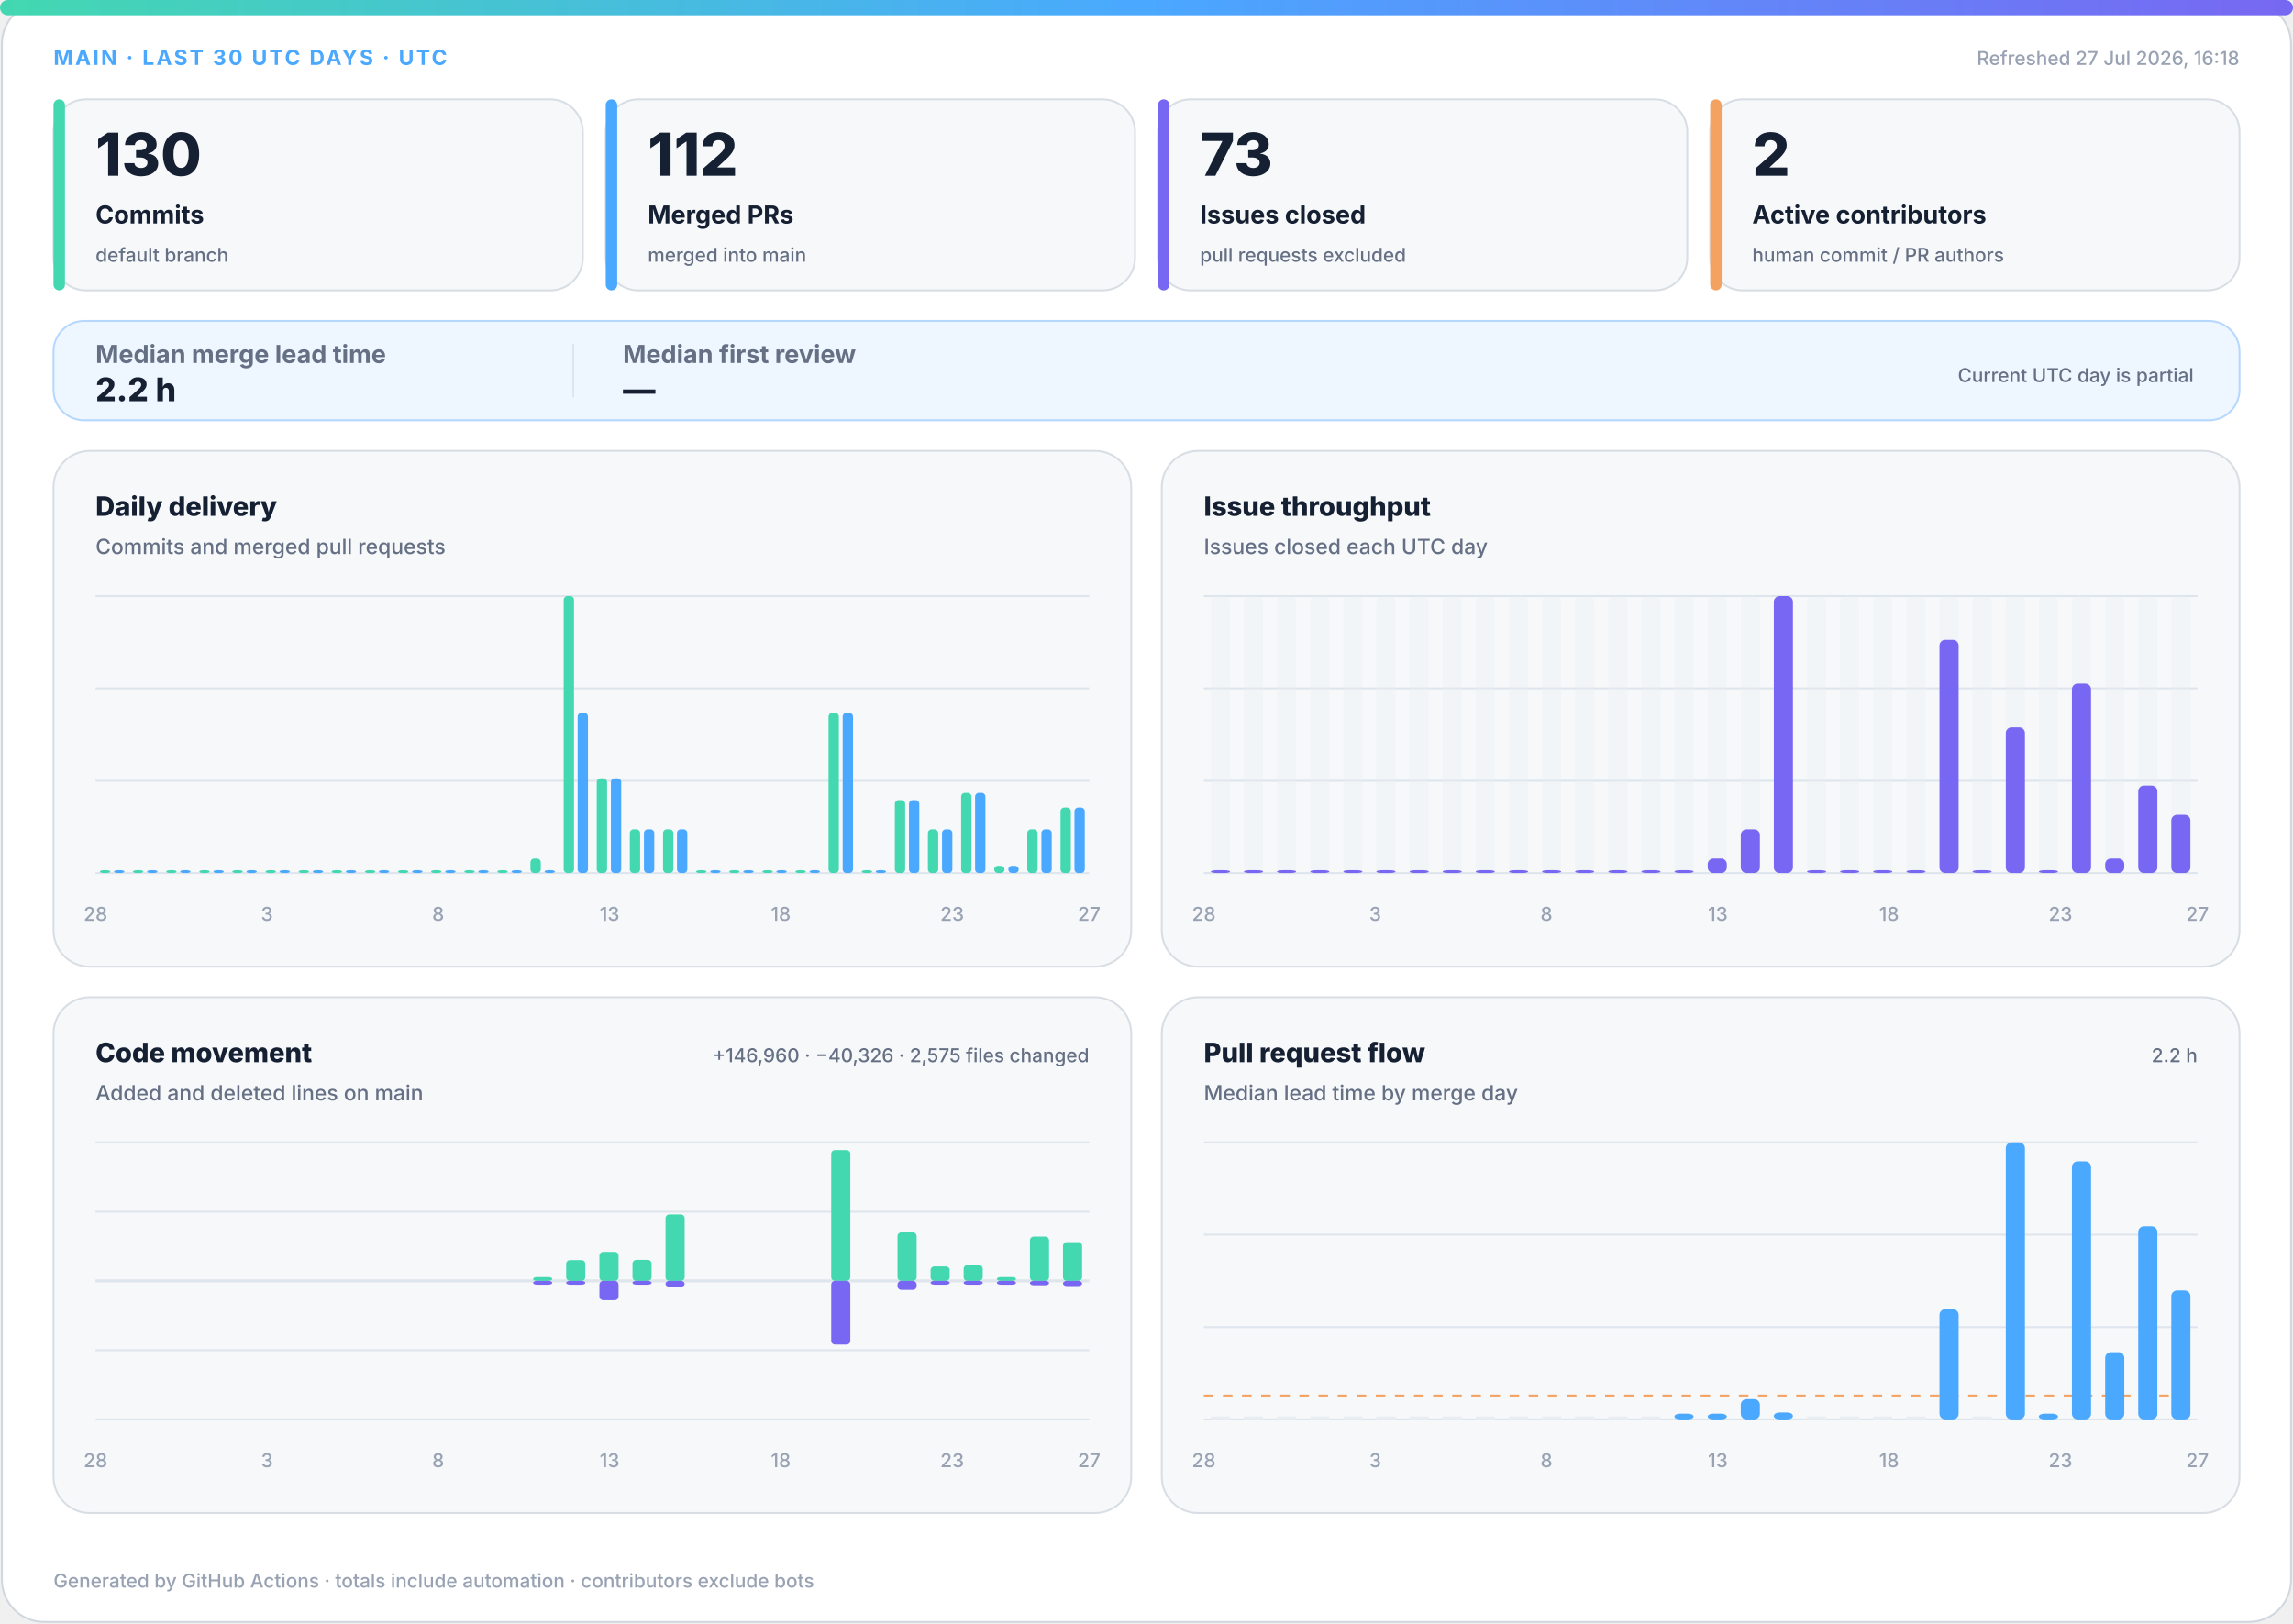
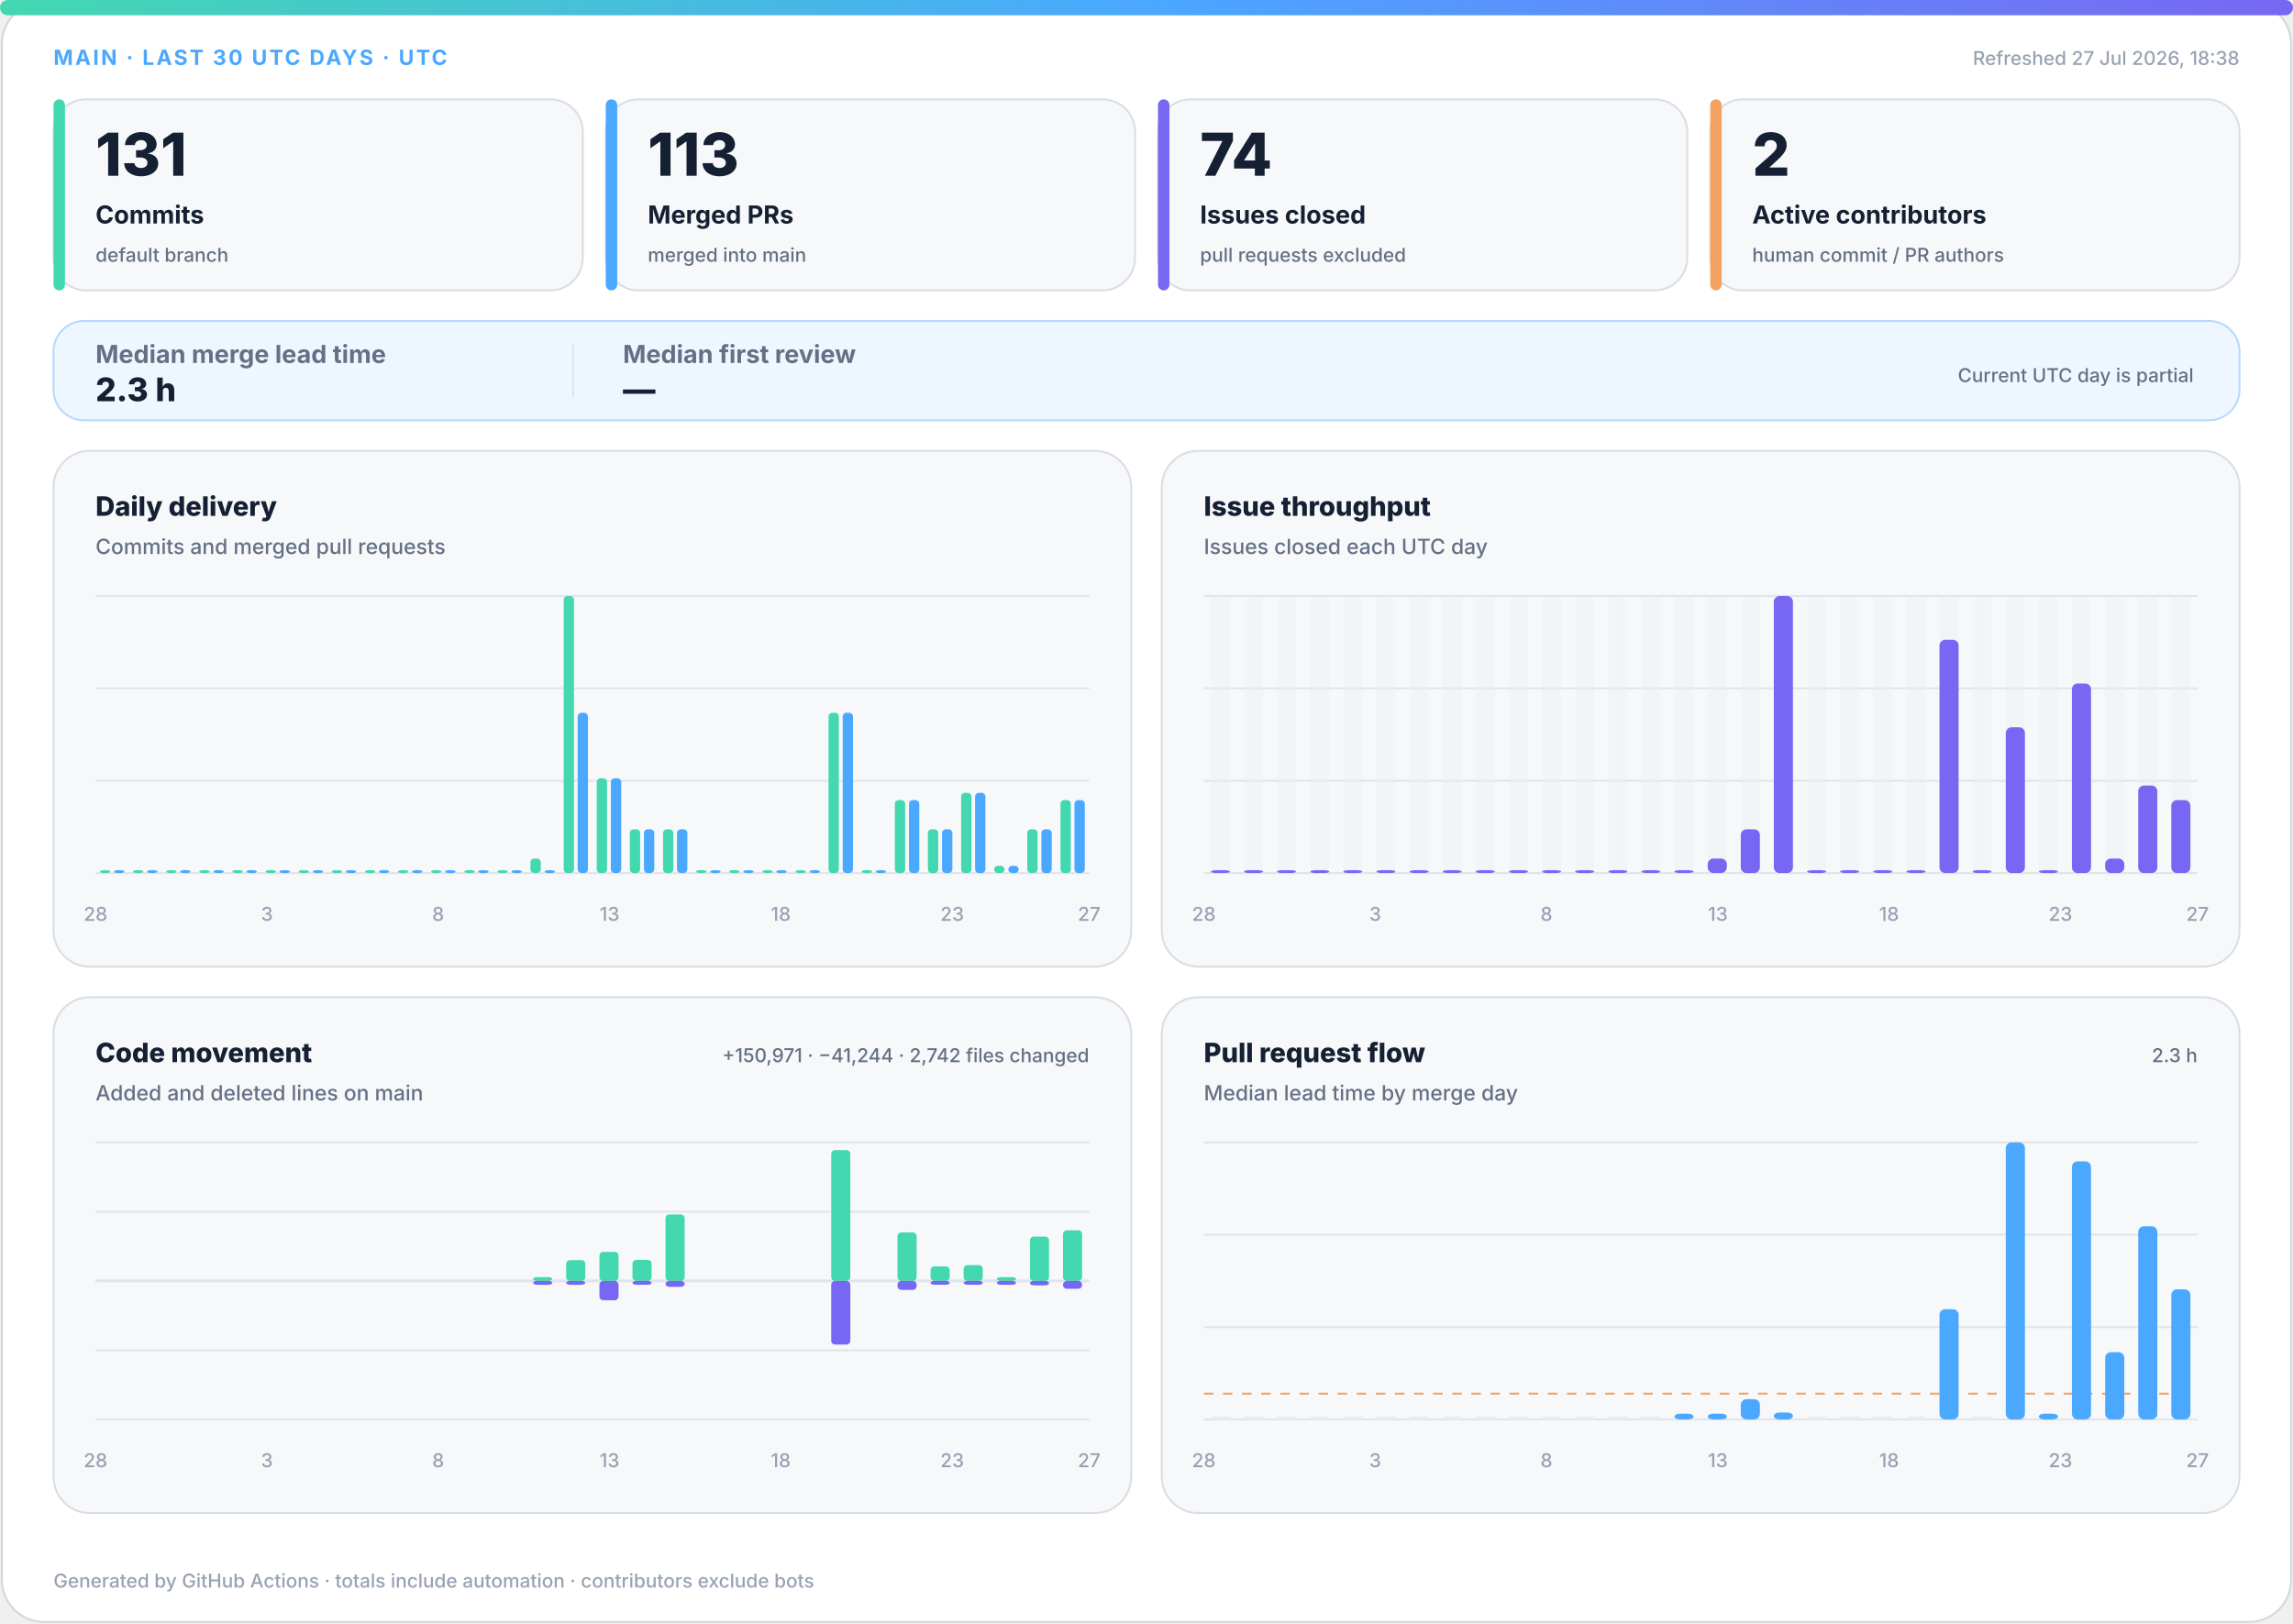
<svg xmlns="http://www.w3.org/2000/svg" width="1200" height="850" viewBox="0 0 1200 850" role="img" aria-labelledby="title desc">
  <defs>
    <linearGradient id="accent" x1="0" y1="0" x2="1" y2="0">
      <stop offset="0%" stop-color="#43d8b0" />
      <stop offset="50%" stop-color="#4aa8ff" />
      <stop offset="100%" stop-color="#7867f2" />
    </linearGradient>
    <linearGradient id="soft" x1="0" y1="0" x2="1" y2="1">
      <stop offset="0%" stop-color="#43d8b0" stop-opacity=".18" />
      <stop offset="100%" stop-color="#7867f2" stop-opacity=".12" />
    </linearGradient>
  </defs>
  <style>
.bg{fill:#fff;stroke:#d0d7de}.surface{fill:#f6f8fa;stroke:#d8dee4}.strong{fill:#eef7ff;stroke:#b6d8ff}.ink{fill:#162033}.muted{fill:#667085}.faint{fill:#98a2b3}.grid{stroke:#dfe5ec}.track{fill:#e7edf3}
.meta{font:750 11px -apple-system,BlinkMacSystemFont,"Segoe UI",sans-serif;letter-spacing:1.1px}.value{font:820 31px -apple-system,BlinkMacSystemFont,"Segoe UI",sans-serif}.label{font:720 13px -apple-system,BlinkMacSystemFont,"Segoe UI",sans-serif}.scope{font:520 10px -apple-system,BlinkMacSystemFont,"Segoe UI",sans-serif}.chart-title{font:760 14px -apple-system,BlinkMacSystemFont,"Segoe UI",sans-serif}.chart-subtitle{font:520 11px -apple-system,BlinkMacSystemFont,"Segoe UI",sans-serif}.small{font:540 10px -apple-system,BlinkMacSystemFont,"Segoe UI",sans-serif}.flow-value{font:780 17px -apple-system,BlinkMacSystemFont,"Segoe UI",sans-serif}
@media(prefers-color-scheme:dark){.bg{fill:#0d1117;stroke:#30363d}.surface{fill:#161b22;stroke:#30363d}.strong{fill:#10263a;stroke:#244d70}.ink{fill:#f0f6fc}.muted{fill:#a7b0bc}.faint{fill:#7d8590}.grid{stroke:#30363d}.track{fill:#27313d}}
</style>
  <rect class="bg" x="1" y="1" width="1198" height="848" rx="22" />
  <rect x="0" y="0" width="1200" height="8" rx="4" fill="url(#accent)" />
  <text class="meta" x="28" y="34" fill="#4aa8ff">MAIN · LAST 30 UTC DAYS · UTC</text>
-   <text class="small faint" x="1172" y="34" text-anchor="end">Refreshed 27 Jul 2026, 16:18</text>
+   <text class="small faint" x="1172" y="34" text-anchor="end">Refreshed 27 Jul 2026, 18:38</text>
  <g>
    <rect class="surface" x="28" y="52" width="277" height="100" rx="17" />
    <rect x="28" y="52" width="6" height="100" rx="3" fill="#43d8b0" />
-     <text class="value ink" x="50" y="92" style="font-size:31px">130</text>
+     <text class="value ink" x="50" y="92" style="font-size:31px">131</text>
    <text class="label ink" x="50" y="117" style="font-size:13px">Commits</text>
    <text class="scope muted" x="50" y="137" style="font-size:10px">default branch</text>
  </g>
  <g>
    <rect class="surface" x="317" y="52" width="277" height="100" rx="17" />
    <rect x="317" y="52" width="6" height="100" rx="3" fill="#4aa8ff" />
-     <text class="value ink" x="339" y="92" style="font-size:31px">112</text>
+     <text class="value ink" x="339" y="92" style="font-size:31px">113</text>
    <text class="label ink" x="339" y="117" style="font-size:13px">Merged PRs</text>
    <text class="scope muted" x="339" y="137" style="font-size:10px">merged into main</text>
  </g>
  <g>
    <rect class="surface" x="606" y="52" width="277" height="100" rx="17" />
    <rect x="606" y="52" width="6" height="100" rx="3" fill="#7867f2" />
-     <text class="value ink" x="628" y="92" style="font-size:31px">73</text>
+     <text class="value ink" x="628" y="92" style="font-size:31px">74</text>
    <text class="label ink" x="628" y="117" style="font-size:13px">Issues closed</text>
    <text class="scope muted" x="628" y="137" style="font-size:10px">pull requests excluded</text>
  </g>
  <g>
    <rect class="surface" x="895" y="52" width="277" height="100" rx="17" />
    <rect x="895" y="52" width="6" height="100" rx="3" fill="#f4a261" />
    <text class="value ink" x="917" y="92" style="font-size:31px">2</text>
    <text class="label ink" x="917" y="117" style="font-size:13px">Active contributors</text>
    <text class="scope muted" x="917" y="137" style="font-size:10px">human commit / PR authors</text>
  </g>
  <g>
    <rect class="strong" x="28" y="168" width="1144" height="52" rx="16" fill="url(#soft)" />
    <text class="label muted" x="50" y="190">Median merge lead time</text>
-     <text class="flow-value ink" x="50" y="210">2.2 h</text>
+     <text class="flow-value ink" x="50" y="210">2.3 h</text>
    <line class="grid" x1="300" y1="180" x2="300" y2="208" />
    <text class="label muted" x="326" y="190">Median first review</text>
    <text class="flow-value ink" x="326" y="210">—</text>
    <text class="scope muted" x="1148" y="200" text-anchor="end">Current UTC day is partial</text>
  </g>
  <g>
    <rect class="surface" x="28" y="236" width="564" height="270" rx="19" />
    <text class="chart-title ink" x="50" y="270">Daily delivery</text>
    <text class="chart-subtitle muted" x="50" y="290">Commits and merged pull requests</text>
    <line class="grid" x1="50" y1="312.0" x2="570" y2="312.0" />
    <line class="grid" x1="50" y1="360.3" x2="570" y2="360.3" />
    <line class="grid" x1="50" y1="408.7" x2="570" y2="408.7" />
    <line class="grid" x1="50" y1="457.0" x2="570" y2="457.0" />
    <rect x="52.3" y="455.5" width="5.4" height="1.5" rx="2" fill="#43d8b0" />
    <rect x="59.7" y="455.5" width="5.4" height="1.5" rx="2" fill="#4aa8ff" />
    <rect x="69.6" y="455.5" width="5.4" height="1.5" rx="2" fill="#43d8b0" />
    <rect x="77.0" y="455.5" width="5.4" height="1.5" rx="2" fill="#4aa8ff" />
    <rect x="87.0" y="455.5" width="5.4" height="1.5" rx="2" fill="#43d8b0" />
    <rect x="94.3" y="455.5" width="5.4" height="1.5" rx="2" fill="#4aa8ff" />
    <rect x="104.3" y="455.5" width="5.4" height="1.5" rx="2" fill="#43d8b0" />
    <rect x="111.7" y="455.5" width="5.4" height="1.5" rx="2" fill="#4aa8ff" />
    <rect x="121.6" y="455.5" width="5.4" height="1.5" rx="2" fill="#43d8b0" />
    <rect x="129.0" y="455.5" width="5.4" height="1.5" rx="2" fill="#4aa8ff" />
    <rect x="139.0" y="455.5" width="5.4" height="1.5" rx="2" fill="#43d8b0" />
    <rect x="146.3" y="455.5" width="5.4" height="1.5" rx="2" fill="#4aa8ff" />
    <rect x="156.3" y="455.5" width="5.4" height="1.5" rx="2" fill="#43d8b0" />
    <rect x="163.7" y="455.5" width="5.4" height="1.5" rx="2" fill="#4aa8ff" />
    <rect x="173.6" y="455.5" width="5.4" height="1.5" rx="2" fill="#43d8b0" />
    <rect x="181.0" y="455.5" width="5.4" height="1.5" rx="2" fill="#4aa8ff" />
    <rect x="191.0" y="455.5" width="5.4" height="1.5" rx="2" fill="#43d8b0" />
    <rect x="198.3" y="455.5" width="5.4" height="1.5" rx="2" fill="#4aa8ff" />
    <rect x="208.3" y="455.5" width="5.4" height="1.5" rx="2" fill="#43d8b0" />
    <rect x="215.7" y="455.5" width="5.4" height="1.5" rx="2" fill="#4aa8ff" />
    <rect x="225.6" y="455.5" width="5.4" height="1.5" rx="2" fill="#43d8b0" />
    <rect x="233.0" y="455.5" width="5.4" height="1.5" rx="2" fill="#4aa8ff" />
    <rect x="243.0" y="455.5" width="5.4" height="1.5" rx="2" fill="#43d8b0" />
    <rect x="250.3" y="455.5" width="5.4" height="1.5" rx="2" fill="#4aa8ff" />
    <rect x="260.3" y="455.5" width="5.4" height="1.5" rx="2" fill="#43d8b0" />
    <rect x="267.7" y="455.5" width="5.4" height="1.5" rx="2" fill="#4aa8ff" />
    <rect x="277.6" y="449.4" width="5.4" height="7.6" rx="2" fill="#43d8b0" />
    <rect x="285.0" y="455.5" width="5.4" height="1.5" rx="2" fill="#4aa8ff" />
    <rect x="295.0" y="312.0" width="5.4" height="145.0" rx="2" fill="#43d8b0" />
    <rect x="302.3" y="373.1" width="5.4" height="83.9" rx="2" fill="#4aa8ff" />
    <rect x="312.3" y="407.4" width="5.4" height="49.6" rx="2" fill="#43d8b0" />
    <rect x="319.7" y="407.4" width="5.4" height="49.6" rx="2" fill="#4aa8ff" />
    <rect x="329.6" y="434.1" width="5.4" height="22.9" rx="2" fill="#43d8b0" />
    <rect x="337.0" y="434.1" width="5.4" height="22.9" rx="2" fill="#4aa8ff" />
    <rect x="347.0" y="434.1" width="5.4" height="22.9" rx="2" fill="#43d8b0" />
    <rect x="354.3" y="434.1" width="5.4" height="22.9" rx="2" fill="#4aa8ff" />
    <rect x="364.3" y="455.5" width="5.4" height="1.5" rx="2" fill="#43d8b0" />
    <rect x="371.7" y="455.5" width="5.4" height="1.5" rx="2" fill="#4aa8ff" />
    <rect x="381.6" y="455.5" width="5.4" height="1.5" rx="2" fill="#43d8b0" />
    <rect x="389.0" y="455.5" width="5.4" height="1.5" rx="2" fill="#4aa8ff" />
    <rect x="399.0" y="455.5" width="5.4" height="1.5" rx="2" fill="#43d8b0" />
    <rect x="406.3" y="455.5" width="5.4" height="1.5" rx="2" fill="#4aa8ff" />
    <rect x="416.3" y="455.5" width="5.4" height="1.5" rx="2" fill="#43d8b0" />
    <rect x="423.7" y="455.5" width="5.4" height="1.5" rx="2" fill="#4aa8ff" />
    <rect x="433.6" y="373.1" width="5.4" height="83.9" rx="2" fill="#43d8b0" />
    <rect x="441.0" y="373.1" width="5.4" height="83.9" rx="2" fill="#4aa8ff" />
    <rect x="451.0" y="455.5" width="5.4" height="1.5" rx="2" fill="#43d8b0" />
    <rect x="458.3" y="455.5" width="5.4" height="1.5" rx="2" fill="#4aa8ff" />
    <rect x="468.3" y="418.8" width="5.4" height="38.2" rx="2" fill="#43d8b0" />
    <rect x="475.7" y="418.8" width="5.4" height="38.2" rx="2" fill="#4aa8ff" />
    <rect x="485.6" y="434.1" width="5.4" height="22.9" rx="2" fill="#43d8b0" />
    <rect x="493.0" y="434.1" width="5.4" height="22.9" rx="2" fill="#4aa8ff" />
    <rect x="503.0" y="415.0" width="5.4" height="42.0" rx="2" fill="#43d8b0" />
    <rect x="510.3" y="415.0" width="5.4" height="42.0" rx="2" fill="#4aa8ff" />
    <rect x="520.3" y="453.2" width="5.4" height="3.8" rx="2" fill="#43d8b0" />
    <rect x="527.7" y="453.2" width="5.4" height="3.8" rx="2" fill="#4aa8ff" />
    <rect x="537.6" y="434.1" width="5.4" height="22.9" rx="2" fill="#43d8b0" />
    <rect x="545.0" y="434.1" width="5.4" height="22.9" rx="2" fill="#4aa8ff" />
-     <rect x="555.0" y="422.7" width="5.4" height="34.3" rx="2" fill="#43d8b0" />
-     <rect x="562.3" y="422.7" width="5.4" height="34.3" rx="2" fill="#4aa8ff" />
+     <rect x="555.0" y="418.8" width="5.4" height="38.2" rx="2" fill="#43d8b0" />
+     <rect x="562.3" y="418.8" width="5.4" height="38.2" rx="2" fill="#4aa8ff" />
    <text class="small faint" x="50.0" y="482" text-anchor="middle">28</text>
    <text class="small faint" x="139.7" y="482" text-anchor="middle">3</text>
    <text class="small faint" x="229.3" y="482" text-anchor="middle">8</text>
    <text class="small faint" x="319.0" y="482" text-anchor="middle">13</text>
    <text class="small faint" x="408.6" y="482" text-anchor="middle">18</text>
    <text class="small faint" x="498.3" y="482" text-anchor="middle">23</text>
    <text class="small faint" x="570.0" y="482" text-anchor="middle">27</text>
  </g>
  <g>
    <rect class="surface" x="608" y="236" width="564" height="270" rx="19" />
    <text class="chart-title ink" x="630" y="270">Issue throughput</text>
    <text class="chart-subtitle muted" x="630" y="290">Issues closed each UTC day</text>
    <line class="grid" x1="630" y1="312.0" x2="1150" y2="312.0" />
    <line class="grid" x1="630" y1="360.3" x2="1150" y2="360.3" />
    <line class="grid" x1="630" y1="408.7" x2="1150" y2="408.7" />
    <line class="grid" x1="630" y1="457.0" x2="1150" y2="457.0" />
    <g>
      <rect class="track" x="633.7" y="312" width="10.0" height="145" rx="3" opacity=".3" />
      <rect x="633.7" y="455.5" width="10.0" height="1.5" rx="3" fill="#7867f2" />
    </g>
    <g>
      <rect class="track" x="651.0" y="312" width="10.0" height="145" rx="3" opacity=".3" />
      <rect x="651.0" y="455.5" width="10.0" height="1.5" rx="3" fill="#7867f2" />
    </g>
    <g>
      <rect class="track" x="668.3" y="312" width="10.0" height="145" rx="3" opacity=".3" />
      <rect x="668.3" y="455.5" width="10.0" height="1.5" rx="3" fill="#7867f2" />
    </g>
    <g>
      <rect class="track" x="685.7" y="312" width="10.0" height="145" rx="3" opacity=".3" />
      <rect x="685.7" y="455.5" width="10.0" height="1.5" rx="3" fill="#7867f2" />
    </g>
    <g>
      <rect class="track" x="703.0" y="312" width="10.0" height="145" rx="3" opacity=".3" />
      <rect x="703.0" y="455.5" width="10.0" height="1.5" rx="3" fill="#7867f2" />
    </g>
    <g>
      <rect class="track" x="720.3" y="312" width="10.0" height="145" rx="3" opacity=".3" />
      <rect x="720.3" y="455.5" width="10.0" height="1.5" rx="3" fill="#7867f2" />
    </g>
    <g>
      <rect class="track" x="737.7" y="312" width="10.0" height="145" rx="3" opacity=".3" />
      <rect x="737.7" y="455.5" width="10.0" height="1.5" rx="3" fill="#7867f2" />
    </g>
    <g>
      <rect class="track" x="755.0" y="312" width="10.0" height="145" rx="3" opacity=".3" />
      <rect x="755.0" y="455.5" width="10.0" height="1.5" rx="3" fill="#7867f2" />
    </g>
    <g>
      <rect class="track" x="772.3" y="312" width="10.0" height="145" rx="3" opacity=".3" />
      <rect x="772.3" y="455.5" width="10.0" height="1.5" rx="3" fill="#7867f2" />
    </g>
    <g>
      <rect class="track" x="789.7" y="312" width="10.0" height="145" rx="3" opacity=".3" />
      <rect x="789.7" y="455.5" width="10.0" height="1.5" rx="3" fill="#7867f2" />
    </g>
    <g>
      <rect class="track" x="807.0" y="312" width="10.0" height="145" rx="3" opacity=".3" />
      <rect x="807.0" y="455.5" width="10.0" height="1.5" rx="3" fill="#7867f2" />
    </g>
    <g>
      <rect class="track" x="824.3" y="312" width="10.0" height="145" rx="3" opacity=".3" />
      <rect x="824.3" y="455.5" width="10.0" height="1.5" rx="3" fill="#7867f2" />
    </g>
    <g>
      <rect class="track" x="841.7" y="312" width="10.0" height="145" rx="3" opacity=".3" />
      <rect x="841.7" y="455.5" width="10.0" height="1.5" rx="3" fill="#7867f2" />
    </g>
    <g>
      <rect class="track" x="859.0" y="312" width="10.0" height="145" rx="3" opacity=".3" />
      <rect x="859.0" y="455.5" width="10.0" height="1.5" rx="3" fill="#7867f2" />
    </g>
    <g>
      <rect class="track" x="876.3" y="312" width="10.0" height="145" rx="3" opacity=".3" />
      <rect x="876.3" y="455.5" width="10.0" height="1.5" rx="3" fill="#7867f2" />
    </g>
    <g>
      <rect class="track" x="893.7" y="312" width="10.0" height="145" rx="3" opacity=".3" />
      <rect x="893.7" y="449.4" width="10.0" height="7.6" rx="3" fill="#7867f2" />
    </g>
    <g>
      <rect class="track" x="911.0" y="312" width="10.0" height="145" rx="3" opacity=".3" />
      <rect x="911.0" y="434.1" width="10.0" height="22.9" rx="3" fill="#7867f2" />
    </g>
    <g>
      <rect class="track" x="928.3" y="312" width="10.0" height="145" rx="3" opacity=".3" />
      <rect x="928.3" y="312.0" width="10.0" height="145.0" rx="3" fill="#7867f2" />
    </g>
    <g>
      <rect class="track" x="945.7" y="312" width="10.0" height="145" rx="3" opacity=".3" />
      <rect x="945.7" y="455.5" width="10.0" height="1.5" rx="3" fill="#7867f2" />
    </g>
    <g>
      <rect class="track" x="963.0" y="312" width="10.0" height="145" rx="3" opacity=".3" />
      <rect x="963.0" y="455.5" width="10.0" height="1.5" rx="3" fill="#7867f2" />
    </g>
    <g>
      <rect class="track" x="980.3" y="312" width="10.0" height="145" rx="3" opacity=".3" />
      <rect x="980.3" y="455.5" width="10.0" height="1.5" rx="3" fill="#7867f2" />
    </g>
    <g>
      <rect class="track" x="997.7" y="312" width="10.0" height="145" rx="3" opacity=".3" />
      <rect x="997.7" y="455.5" width="10.0" height="1.5" rx="3" fill="#7867f2" />
    </g>
    <g>
      <rect class="track" x="1015.0" y="312" width="10.0" height="145" rx="3" opacity=".3" />
      <rect x="1015.0" y="334.9" width="10.0" height="122.1" rx="3" fill="#7867f2" />
    </g>
    <g>
      <rect class="track" x="1032.3" y="312" width="10.0" height="145" rx="3" opacity=".3" />
      <rect x="1032.3" y="455.5" width="10.0" height="1.5" rx="3" fill="#7867f2" />
    </g>
    <g>
      <rect class="track" x="1049.7" y="312" width="10.0" height="145" rx="3" opacity=".3" />
      <rect x="1049.7" y="380.7" width="10.0" height="76.3" rx="3" fill="#7867f2" />
    </g>
    <g>
      <rect class="track" x="1067.0" y="312" width="10.0" height="145" rx="3" opacity=".3" />
      <rect x="1067.0" y="455.5" width="10.0" height="1.5" rx="3" fill="#7867f2" />
    </g>
    <g>
      <rect class="track" x="1084.3" y="312" width="10.0" height="145" rx="3" opacity=".3" />
      <rect x="1084.3" y="357.8" width="10.0" height="99.2" rx="3" fill="#7867f2" />
    </g>
    <g>
      <rect class="track" x="1101.7" y="312" width="10.0" height="145" rx="3" opacity=".3" />
      <rect x="1101.7" y="449.4" width="10.0" height="7.6" rx="3" fill="#7867f2" />
    </g>
    <g>
      <rect class="track" x="1119.0" y="312" width="10.0" height="145" rx="3" opacity=".3" />
      <rect x="1119.0" y="411.2" width="10.0" height="45.8" rx="3" fill="#7867f2" />
    </g>
    <g>
      <rect class="track" x="1136.3" y="312" width="10.0" height="145" rx="3" opacity=".3" />
-       <rect x="1136.3" y="426.5" width="10.0" height="30.5" rx="3" fill="#7867f2" />
+       <rect x="1136.3" y="418.8" width="10.0" height="38.2" rx="3" fill="#7867f2" />
    </g>
    <text class="small faint" x="630.0" y="482" text-anchor="middle">28</text>
    <text class="small faint" x="719.7" y="482" text-anchor="middle">3</text>
    <text class="small faint" x="809.3" y="482" text-anchor="middle">8</text>
    <text class="small faint" x="899.0" y="482" text-anchor="middle">13</text>
    <text class="small faint" x="988.6" y="482" text-anchor="middle">18</text>
    <text class="small faint" x="1078.3" y="482" text-anchor="middle">23</text>
    <text class="small faint" x="1150.0" y="482" text-anchor="middle">27</text>
  </g>
  <g>
    <rect class="surface" x="28" y="522" width="564" height="270" rx="19" />
    <text class="chart-title ink" x="50" y="556">Code movement</text>
    <text class="chart-subtitle muted" x="50" y="576">Added and deleted lines on main</text>
-     <text class="small muted" x="570" y="556" text-anchor="end">+146,960 · −40,326 · 2,575 files changed</text>
+     <text class="small muted" x="570" y="556" text-anchor="end">+150,971 · −41,244 · 2,742 files changed</text>
    <line class="grid" x1="50" y1="598.0" x2="570" y2="598.0" />
    <line class="grid" x1="50" y1="634.3" x2="570" y2="634.3" />
    <line class="grid" x1="50" y1="670.5" x2="570" y2="670.5" />
    <line class="grid" x1="50" y1="706.8" x2="570" y2="706.8" />
    <line class="grid" x1="50" y1="743.0" x2="570" y2="743.0" />
    <line class="grid" x1="50" y1="670.5" x2="570" y2="670.5" stroke-width="1.5" />
    <rect x="53.7" y="670.5" width="10.0" height="0.0" rx="2" fill="#43d8b0" />
    <rect x="53.7" y="670.5" width="10.0" height="0.0" rx="2" fill="#7867f2" />
    <rect x="71.0" y="670.5" width="10.0" height="0.0" rx="2" fill="#43d8b0" />
    <rect x="71.0" y="670.5" width="10.0" height="0.0" rx="2" fill="#7867f2" />
    <rect x="88.3" y="670.5" width="10.0" height="0.0" rx="2" fill="#43d8b0" />
    <rect x="88.3" y="670.5" width="10.0" height="0.0" rx="2" fill="#7867f2" />
    <rect x="105.7" y="670.5" width="10.0" height="0.0" rx="2" fill="#43d8b0" />
    <rect x="105.7" y="670.5" width="10.0" height="0.0" rx="2" fill="#7867f2" />
    <rect x="123.0" y="670.5" width="10.0" height="0.0" rx="2" fill="#43d8b0" />
    <rect x="123.0" y="670.5" width="10.0" height="0.0" rx="2" fill="#7867f2" />
    <rect x="140.3" y="670.5" width="10.0" height="0.0" rx="2" fill="#43d8b0" />
    <rect x="140.3" y="670.5" width="10.0" height="0.0" rx="2" fill="#7867f2" />
    <rect x="157.7" y="670.5" width="10.0" height="0.0" rx="2" fill="#43d8b0" />
    <rect x="157.7" y="670.5" width="10.0" height="0.0" rx="2" fill="#7867f2" />
    <rect x="175.0" y="670.5" width="10.0" height="0.0" rx="2" fill="#43d8b0" />
    <rect x="175.0" y="670.5" width="10.0" height="0.0" rx="2" fill="#7867f2" />
    <rect x="192.3" y="670.5" width="10.0" height="0.0" rx="2" fill="#43d8b0" />
    <rect x="192.3" y="670.5" width="10.0" height="0.0" rx="2" fill="#7867f2" />
    <rect x="209.7" y="670.5" width="10.0" height="0.0" rx="2" fill="#43d8b0" />
    <rect x="209.7" y="670.5" width="10.0" height="0.0" rx="2" fill="#7867f2" />
    <rect x="227.0" y="670.5" width="10.0" height="0.0" rx="2" fill="#43d8b0" />
    <rect x="227.0" y="670.5" width="10.0" height="0.0" rx="2" fill="#7867f2" />
    <rect x="244.3" y="670.5" width="10.0" height="0.0" rx="2" fill="#43d8b0" />
    <rect x="244.3" y="670.5" width="10.0" height="0.0" rx="2" fill="#7867f2" />
    <rect x="261.7" y="670.5" width="10.0" height="0.0" rx="2" fill="#43d8b0" />
    <rect x="261.7" y="670.5" width="10.0" height="0.0" rx="2" fill="#7867f2" />
    <rect x="279.0" y="668.5" width="10.0" height="2.0" rx="2" fill="#43d8b0" />
    <rect x="279.0" y="670.5" width="10.0" height="2.0" rx="2" fill="#7867f2" />
    <rect x="296.3" y="659.6" width="10.0" height="10.9" rx="2" fill="#43d8b0" />
    <rect x="296.3" y="670.5" width="10.0" height="2.0" rx="2" fill="#7867f2" />
    <rect x="313.7" y="655.3" width="10.0" height="15.2" rx="2" fill="#43d8b0" />
    <rect x="313.7" y="670.5" width="10.0" height="10.1" rx="2" fill="#7867f2" />
    <rect x="331.0" y="659.5" width="10.0" height="11.0" rx="2" fill="#43d8b0" />
    <rect x="331.0" y="670.5" width="10.0" height="2.0" rx="2" fill="#7867f2" />
    <rect x="348.3" y="635.7" width="10.0" height="34.8" rx="2" fill="#43d8b0" />
    <rect x="348.3" y="670.5" width="10.0" height="3.1" rx="2" fill="#7867f2" />
    <rect x="365.7" y="670.5" width="10.0" height="0.0" rx="2" fill="#43d8b0" />
    <rect x="365.7" y="670.5" width="10.0" height="0.0" rx="2" fill="#7867f2" />
    <rect x="383.0" y="670.5" width="10.0" height="0.0" rx="2" fill="#43d8b0" />
    <rect x="383.0" y="670.5" width="10.0" height="0.0" rx="2" fill="#7867f2" />
    <rect x="400.3" y="670.5" width="10.0" height="0.0" rx="2" fill="#43d8b0" />
    <rect x="400.3" y="670.5" width="10.0" height="0.0" rx="2" fill="#7867f2" />
    <rect x="417.7" y="670.5" width="10.0" height="0.0" rx="2" fill="#43d8b0" />
    <rect x="417.7" y="670.5" width="10.0" height="0.0" rx="2" fill="#7867f2" />
    <rect x="435.0" y="602.0" width="10.0" height="68.5" rx="2" fill="#43d8b0" />
    <rect x="435.0" y="670.5" width="10.0" height="33.3" rx="2" fill="#7867f2" />
    <rect x="452.3" y="670.5" width="10.0" height="0.0" rx="2" fill="#43d8b0" />
    <rect x="452.3" y="670.5" width="10.0" height="0.0" rx="2" fill="#7867f2" />
    <rect x="469.7" y="645.1" width="10.0" height="25.4" rx="2" fill="#43d8b0" />
    <rect x="469.7" y="670.5" width="10.0" height="4.7" rx="2" fill="#7867f2" />
    <rect x="487.0" y="662.9" width="10.0" height="7.6" rx="2" fill="#43d8b0" />
    <rect x="487.0" y="670.5" width="10.0" height="2.0" rx="2" fill="#7867f2" />
    <rect x="504.3" y="662.2" width="10.0" height="8.3" rx="2" fill="#43d8b0" />
    <rect x="504.3" y="670.5" width="10.0" height="2.0" rx="2" fill="#7867f2" />
    <rect x="521.7" y="668.5" width="10.0" height="2.0" rx="2" fill="#43d8b0" />
    <rect x="521.7" y="670.5" width="10.0" height="2.0" rx="2" fill="#7867f2" />
    <rect x="539.0" y="647.3" width="10.0" height="23.2" rx="2" fill="#43d8b0" />
    <rect x="539.0" y="670.5" width="10.0" height="2.3" rx="2" fill="#7867f2" />
-     <rect x="556.3" y="650.2" width="10.0" height="20.3" rx="2" fill="#43d8b0" />
-     <rect x="556.3" y="670.5" width="10.0" height="2.7" rx="2" fill="#7867f2" />
+     <rect x="556.3" y="644.0" width="10.0" height="26.5" rx="2" fill="#43d8b0" />
+     <rect x="556.3" y="670.5" width="10.0" height="4.1" rx="2" fill="#7867f2" />
    <text class="small faint" x="50.0" y="768" text-anchor="middle">28</text>
    <text class="small faint" x="139.7" y="768" text-anchor="middle">3</text>
    <text class="small faint" x="229.3" y="768" text-anchor="middle">8</text>
    <text class="small faint" x="319.0" y="768" text-anchor="middle">13</text>
    <text class="small faint" x="408.6" y="768" text-anchor="middle">18</text>
    <text class="small faint" x="498.3" y="768" text-anchor="middle">23</text>
    <text class="small faint" x="570.0" y="768" text-anchor="middle">27</text>
  </g>
  <g>
    <rect class="surface" x="608" y="522" width="564" height="270" rx="19" />
    <text class="chart-title ink" x="630" y="556">Pull request flow</text>
    <text class="chart-subtitle muted" x="630" y="576">Median lead time by merge day</text>
-     <text class="small muted" x="1150" y="556" text-anchor="end">2.2 h</text>
+     <text class="small muted" x="1150" y="556" text-anchor="end">2.3 h</text>
    <line class="grid" x1="630" y1="598.0" x2="1150" y2="598.0" />
    <line class="grid" x1="630" y1="646.3" x2="1150" y2="646.3" />
    <line class="grid" x1="630" y1="694.7" x2="1150" y2="694.7" />
    <line class="grid" x1="630" y1="743.0" x2="1150" y2="743.0" />
-     <line x1="630" y1="730.5" x2="1150" y2="730.5" stroke="#f4a261" stroke-dasharray="5 5" />
+     <line x1="630" y1="729.5" x2="1150" y2="729.5" stroke="#f4a261" stroke-dasharray="5 5" />
    <rect class="track" x="633.7" y="741.5" width="10.0" height="1.5" />
    <rect class="track" x="651.0" y="741.5" width="10.0" height="1.5" />
    <rect class="track" x="668.3" y="741.5" width="10.0" height="1.5" />
    <rect class="track" x="685.7" y="741.5" width="10.0" height="1.5" />
    <rect class="track" x="703.0" y="741.5" width="10.0" height="1.5" />
    <rect class="track" x="720.3" y="741.5" width="10.0" height="1.5" />
    <rect class="track" x="737.7" y="741.5" width="10.0" height="1.5" />
    <rect class="track" x="755.0" y="741.5" width="10.0" height="1.5" />
    <rect class="track" x="772.3" y="741.5" width="10.0" height="1.5" />
    <rect class="track" x="789.7" y="741.5" width="10.0" height="1.5" />
    <rect class="track" x="807.0" y="741.5" width="10.0" height="1.5" />
    <rect class="track" x="824.3" y="741.5" width="10.0" height="1.5" />
    <rect class="track" x="841.7" y="741.5" width="10.0" height="1.5" />
    <rect class="track" x="859.0" y="741.5" width="10.0" height="1.5" />
    <rect x="876.3" y="740.0" width="10.0" height="3.0" rx="3" fill="#4aa8ff" />
    <rect x="893.7" y="740.0" width="10.0" height="3.0" rx="3" fill="#4aa8ff" />
    <rect x="911.0" y="732.4" width="10.0" height="10.6" rx="3" fill="#4aa8ff" />
    <rect x="928.3" y="739.4" width="10.0" height="3.6" rx="3" fill="#4aa8ff" />
    <rect class="track" x="945.7" y="741.5" width="10.0" height="1.5" />
    <rect class="track" x="963.0" y="741.5" width="10.0" height="1.5" />
    <rect class="track" x="980.3" y="741.5" width="10.0" height="1.5" />
    <rect class="track" x="997.7" y="741.5" width="10.0" height="1.5" />
    <rect x="1015.0" y="685.3" width="10.0" height="57.7" rx="3" fill="#4aa8ff" />
    <rect class="track" x="1032.3" y="741.5" width="10.0" height="1.5" />
    <rect x="1049.7" y="598.0" width="10.0" height="145.0" rx="3" fill="#4aa8ff" />
    <rect x="1067.0" y="740.0" width="10.0" height="3.0" rx="3" fill="#4aa8ff" />
    <rect x="1084.3" y="607.9" width="10.0" height="135.1" rx="3" fill="#4aa8ff" />
    <rect x="1101.7" y="707.8" width="10.0" height="35.2" rx="3" fill="#4aa8ff" />
    <rect x="1119.0" y="641.9" width="10.0" height="101.1" rx="3" fill="#4aa8ff" />
-     <rect x="1136.3" y="675.5" width="10.0" height="67.5" rx="3" fill="#4aa8ff" />
+     <rect x="1136.3" y="674.9" width="10.0" height="68.1" rx="3" fill="#4aa8ff" />
    <text class="small faint" x="630.0" y="768" text-anchor="middle">28</text>
    <text class="small faint" x="719.7" y="768" text-anchor="middle">3</text>
    <text class="small faint" x="809.3" y="768" text-anchor="middle">8</text>
    <text class="small faint" x="899.0" y="768" text-anchor="middle">13</text>
    <text class="small faint" x="988.6" y="768" text-anchor="middle">18</text>
    <text class="small faint" x="1078.3" y="768" text-anchor="middle">23</text>
    <text class="small faint" x="1150.0" y="768" text-anchor="middle">27</text>
  </g>
  <text class="small faint" x="28" y="831">Generated by GitHub Actions · totals include automation · contributors exclude bots</text>
</svg>
